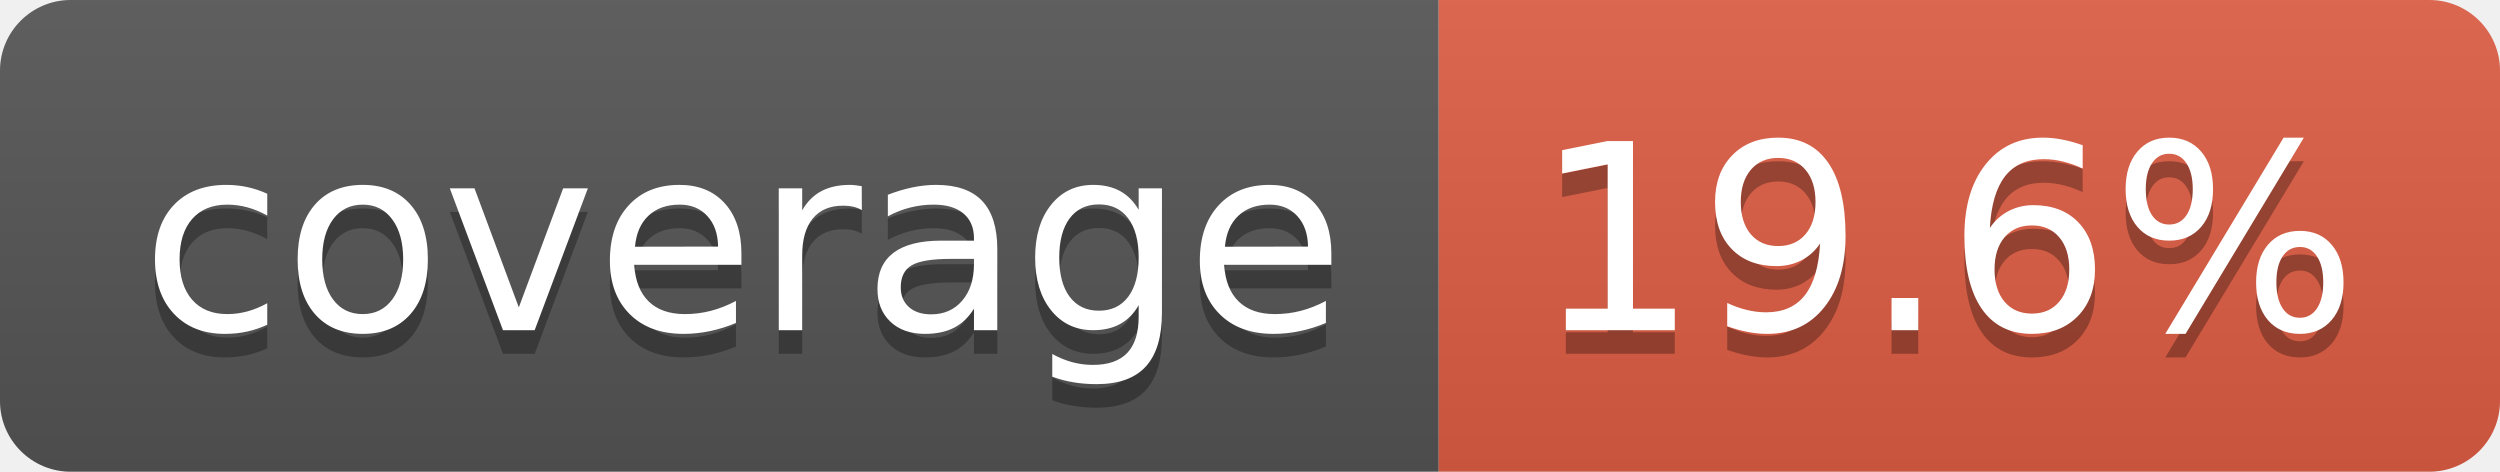
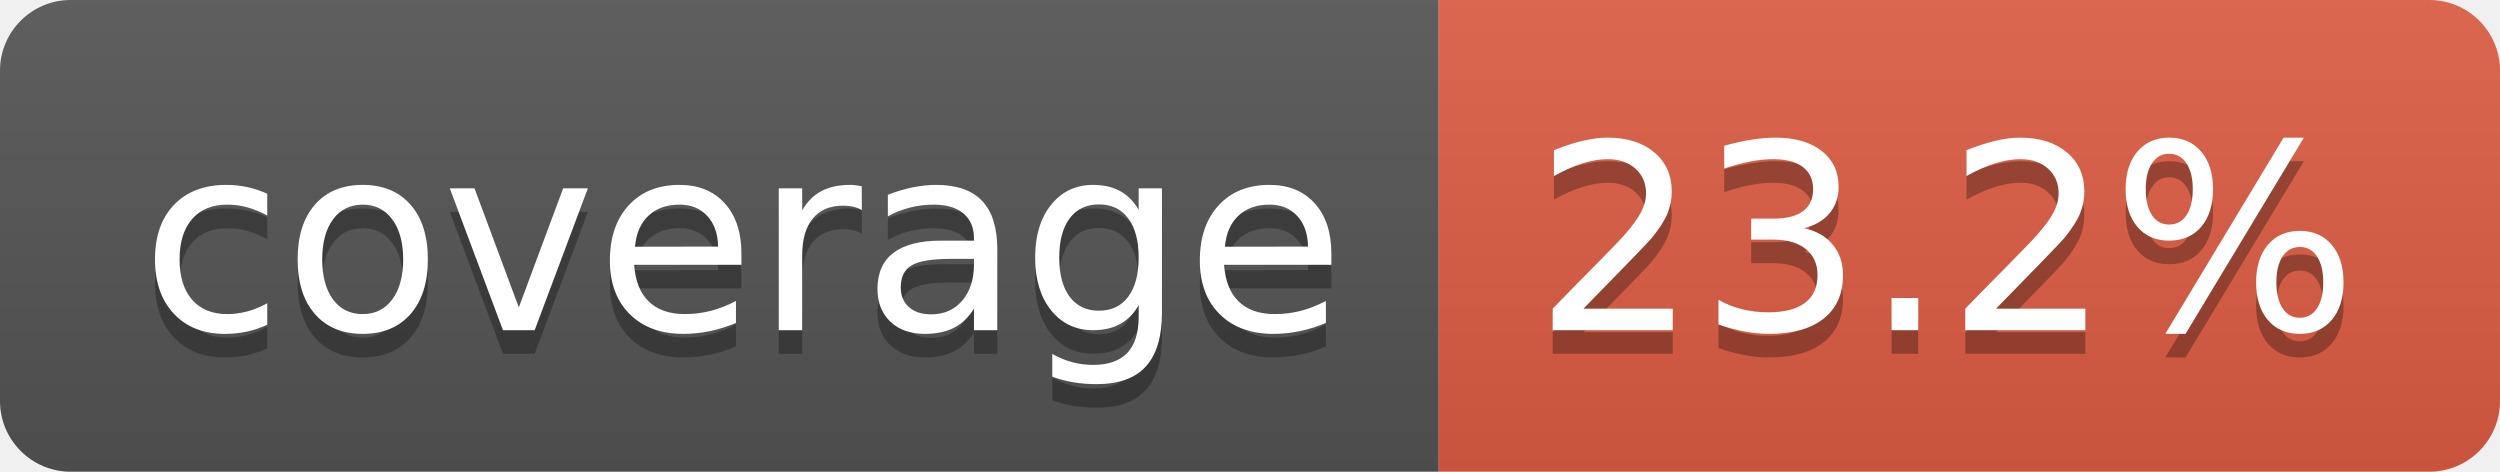
- <svg xmlns="http://www.w3.org/2000/svg" width="106" height="20" role="img" aria-label="coverage: 19.6%">
+ <svg xmlns="http://www.w3.org/2000/svg" width="106" height="20" role="img" aria-label="coverage: 23.2%">
  <linearGradient id="s" x2="0" y2="100%">
    <stop offset="0" stop-color="#bbb" stop-opacity=".1" />
    <stop offset="1" stop-opacity=".1" />
  </linearGradient>
  <clipPath id="r">
    <rect width="106" height="20" rx="3" fill="#fff" />
  </clipPath>
  <g clip-path="url(#r)">
    <rect width="61" height="20" fill="#555" />
    <rect x="61" width="45" height="20" fill="#e05d44" />
    <rect width="106" height="20" fill="url(#s)" />
  </g>
  <g fill="#fff" text-anchor="middle" font-family="Verdana,Geneva,DejaVu Sans,sans-serif" text-rendering="geometricPrecision" font-size="110">
    <text aria-hidden="true" x="315" y="150" fill="#010101" fill-opacity=".3" transform="scale(.1)" textLength="510">coverage</text>
    <text x="315" y="140" transform="scale(.1)" fill="#fff" textLength="510">coverage</text>
-     <text aria-hidden="true" x="825" y="150" fill="#010101" fill-opacity=".3" transform="scale(.1)" textLength="350">19.6%</text>
-     <text x="825" y="140" transform="scale(.1)" fill="#fff" textLength="350">19.6%</text>
+     <text aria-hidden="true" x="825" y="150" fill="#010101" fill-opacity=".3" transform="scale(.1)" textLength="350">23.2%</text>
+     <text x="825" y="140" transform="scale(.1)" fill="#fff" textLength="350">23.2%</text>
  </g>
</svg>
